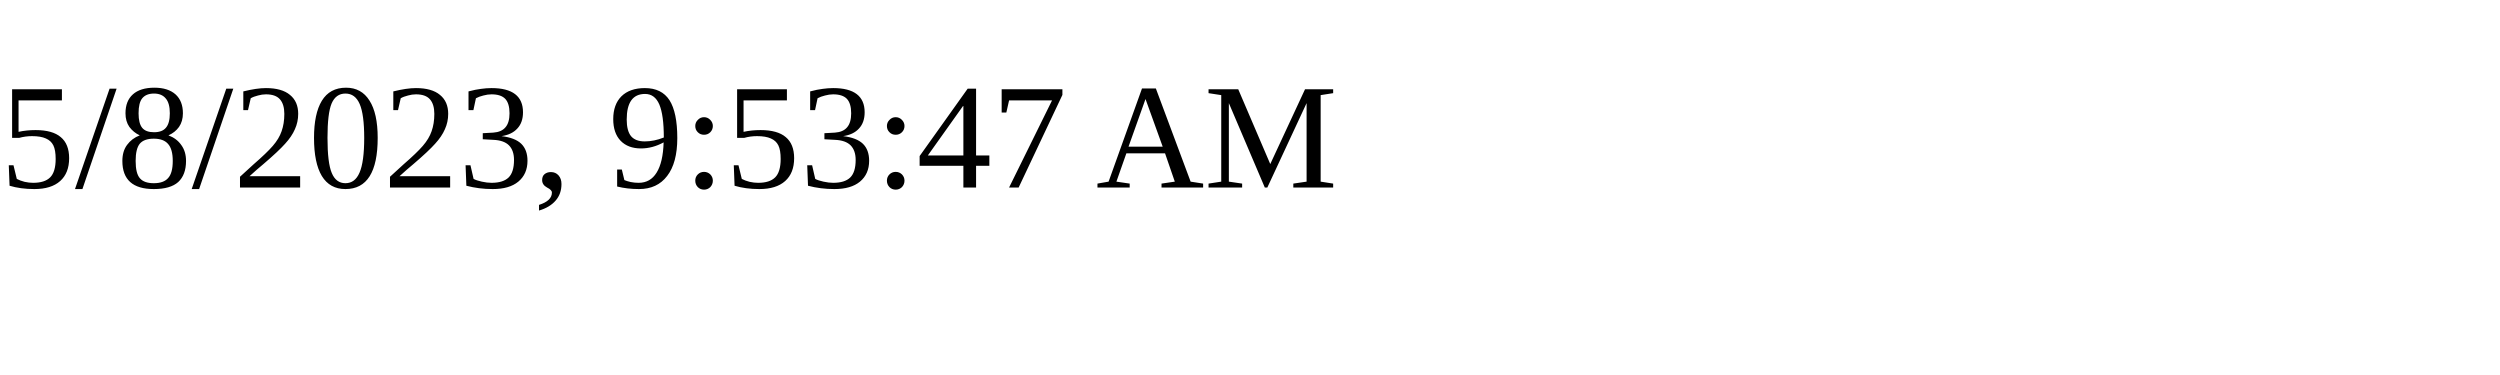
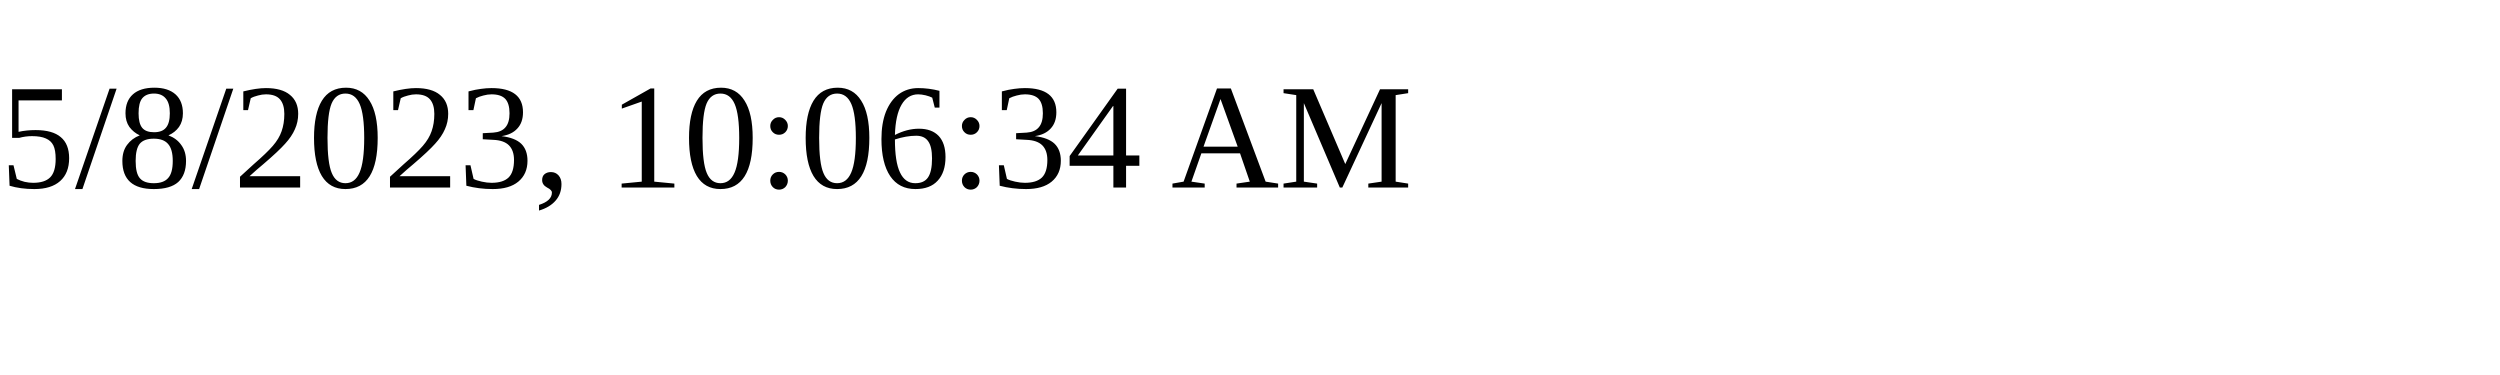
<svg xmlns="http://www.w3.org/2000/svg" height="30" width="200">
-   <text x="0" y="15">5/8/2023, 9:53:47 AM</text>
+   <text x="0" y="15">5/8/2023, 10:06:34 AM</text>
</svg>
